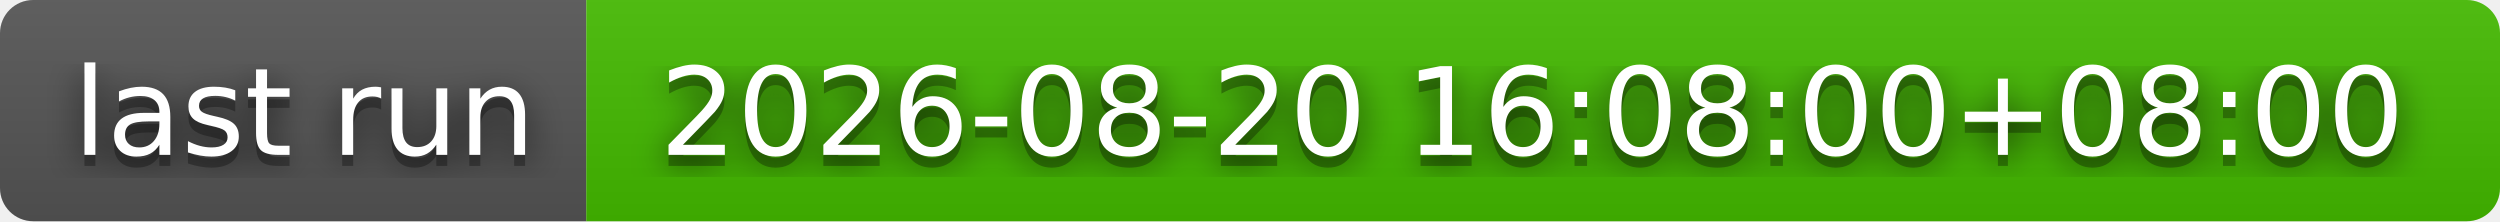
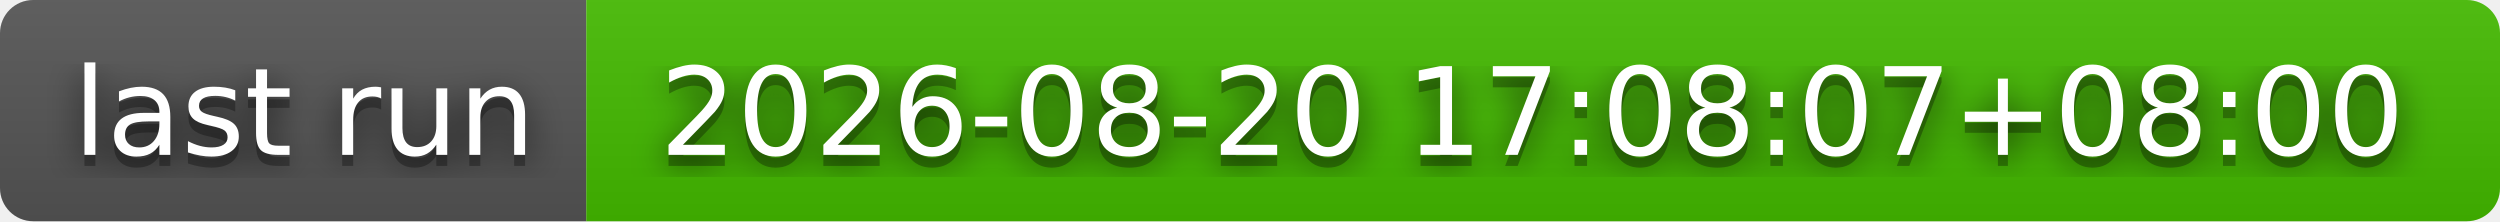
- <svg xmlns="http://www.w3.org/2000/svg" width="226" height="20" role="img" aria-label="last run: 2026-08-20 16:08:00+08:00">
+ <svg xmlns="http://www.w3.org/2000/svg" width="226" height="20" role="img" aria-label="last run: 2026-08-20 17:08:07+08:00">
  <filter id="blur">
    <feGaussianBlur stdDeviation="16" />
  </filter>
  <linearGradient id="s" x2="0" y2="100%">
    <stop offset="0" stop-color="#bbb" stop-opacity=".1" />
    <stop offset="1" stop-opacity=".1" />
  </linearGradient>
  <clipPath id="r">
    <rect width="226" height="20" rx="3" />
  </clipPath>
  <g clip-path="url(#r)">
    <rect width="53" height="20" fill="#555" />
    <rect x="53" width="173" height="20" fill="#4b0" />
    <rect width="226" height="20" fill="url(#s)" />
  </g>
  <g fill="#fff" text-anchor="middle" font-family="Verdana,Geneva,DejaVu Sans,sans-serif" text-rendering="geometricPrecision" font-size="110">
    <g transform="scale(.1)">
      <g aria-hidden="true" fill="#010101">
        <text x="275" y="150" fill-opacity=".8" filter="url(#blur)" textLength="430">last run</text>
        <text x="275" y="150" fill-opacity=".3" textLength="430">last run</text>
      </g>
      <text x="275" y="140" textLength="430">last run</text>
    </g>
    <g transform="scale(.1)">
      <g aria-hidden="true" fill="#010101">
-         <text x="1385" y="150" fill-opacity=".8" filter="url(#blur)" textLength="1630">2026-08-20 16:08:00+08:00</text>
-         <text x="1385" y="150" fill-opacity=".3" textLength="1630">2026-08-20 16:08:00+08:00</text>
+         <text x="1385" y="150" fill-opacity=".8" filter="url(#blur)" textLength="1630">2026-08-20 17:08:07+08:00</text>
+         <text x="1385" y="150" fill-opacity=".3" textLength="1630">2026-08-20 17:08:07+08:00</text>
      </g>
-       <text x="1385" y="140" textLength="1630">2026-08-20 16:08:00+08:00</text>
+       <text x="1385" y="140" textLength="1630">2026-08-20 17:08:07+08:00</text>
    </g>
  </g>
</svg>
